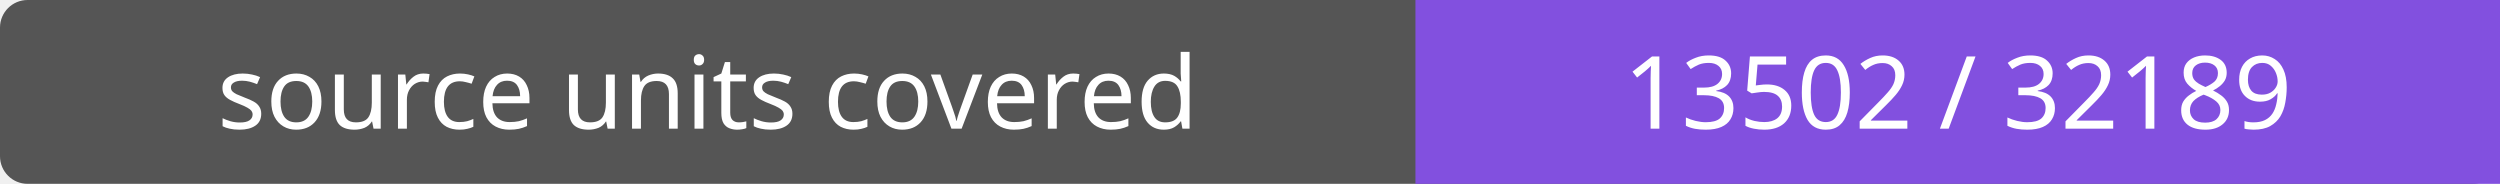
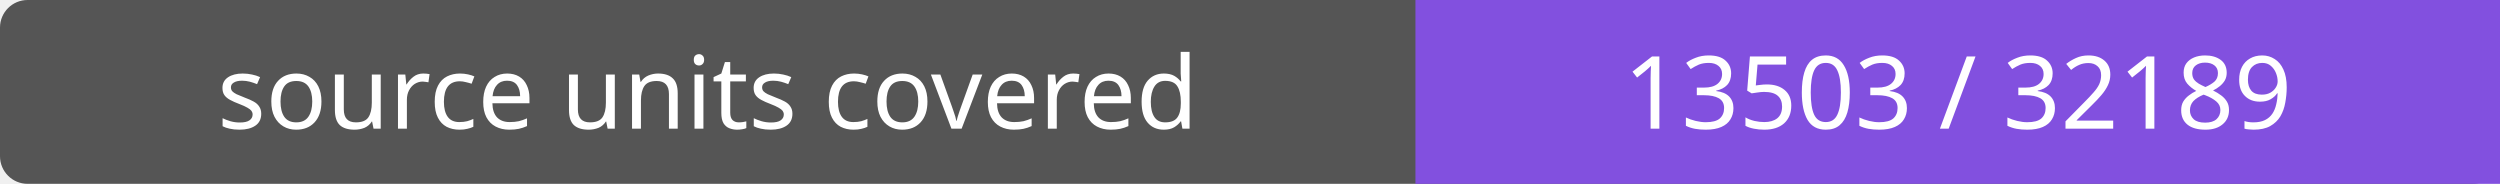
- <svg xmlns="http://www.w3.org/2000/svg" width="272" height="20" role="img" aria-label="source units covered: 13502 / 32189">
+ <svg xmlns="http://www.w3.org/2000/svg" width="272" height="20" role="img" aria-label="source units covered: 13503 / 32189">
  <rect width="272" height="20" rx="3" fill="#555" />
  <path fill="#8250df" d="M154 0h118v20H154z" />
  <g fill="#fff" text-anchor="middle" font-family="Verdana,sans-serif" font-size="11">
    <text x="77.0" y="14">source units covered</text>
-     <text x="213.0" y="14">13502 / 32189</text>
+     <text x="213.0" y="14">13503 / 32189</text>
  </g>
</svg>
